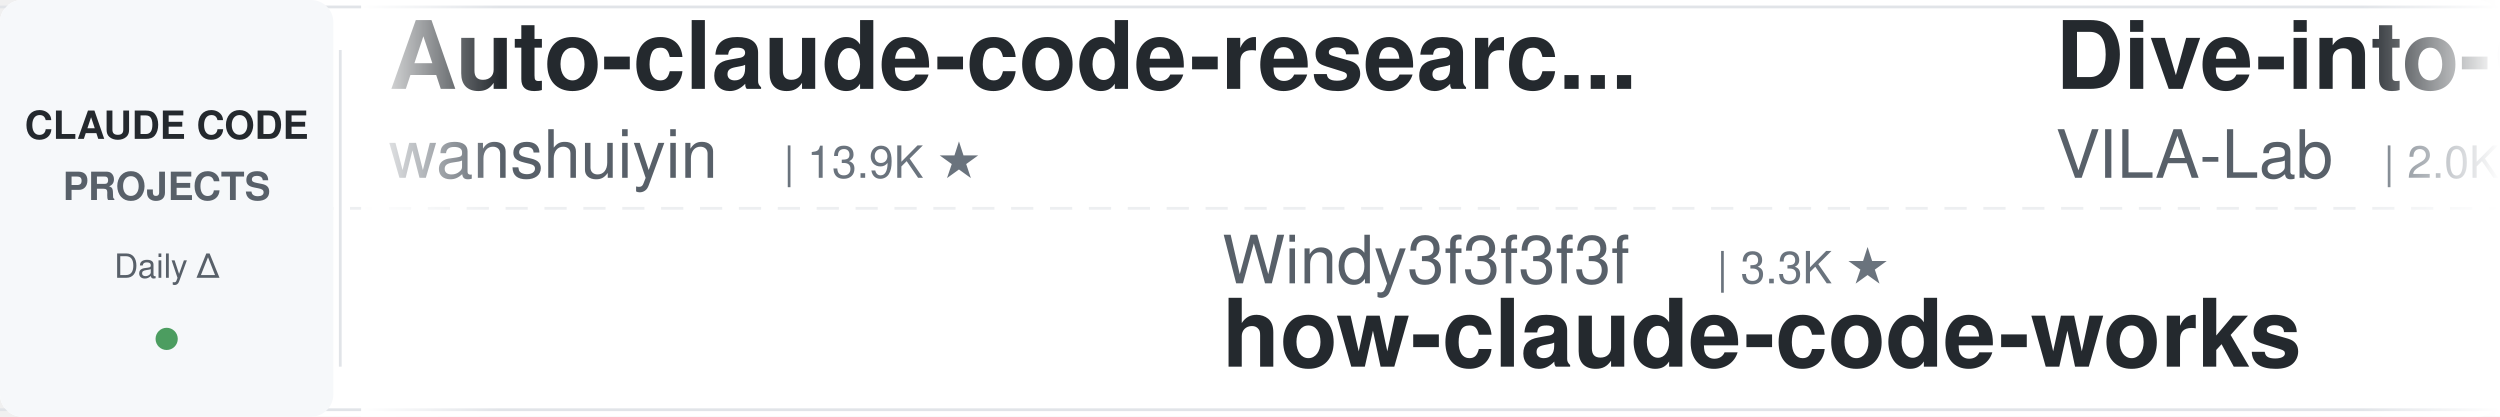
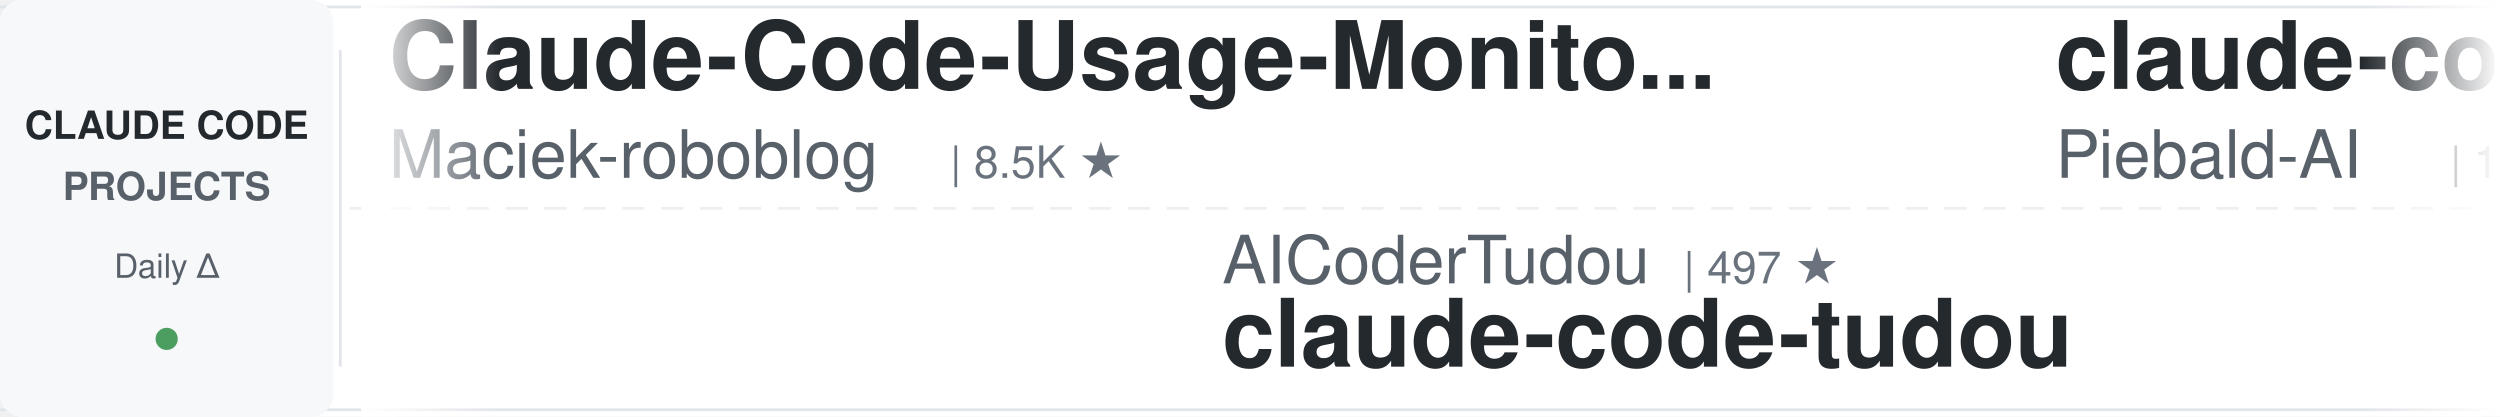
<svg xmlns="http://www.w3.org/2000/svg" width="900" height="150">
  <defs>
    <linearGradient id="leftFade" x1="0%" y1="0%" x2="100%" y2="0%">
      <stop offset="0%" style="stop-color:#ffffff;stop-opacity:1" />
      <stop offset="100%" style="stop-color:#ffffff;stop-opacity:0" />
    </linearGradient>
    <linearGradient id="rightFade" x1="0%" y1="0%" x2="100%" y2="0%">
      <stop offset="0%" style="stop-color:#ffffff;stop-opacity:0" />
      <stop offset="100%" style="stop-color:#ffffff;stop-opacity:1" />
    </linearGradient>
  </defs>
  <rect width="900" height="150" fill="#ffffff" rx="8" />
  <rect x="0" y="2" width="900" height="1" fill="#e1e4e8" />
  <rect x="0" y="147" width="900" height="1" fill="#e1e4e8" />
  <line x1="0" y1="75" x2="900" y2="75" stroke="#e1e4e8" stroke-width="1" stroke-dasharray="8 6" opacity="0.6" />
  <rect x="0" y="0" width="120" height="150" fill="#f6f8fa" rx="8" />
  <text x="60" y="50" font-family="-apple-system, BlinkMacSystemFont, 'Segoe UI', Helvetica, Arial, sans-serif" font-size="14" font-weight="600" fill="#24292e" text-anchor="middle">CLAUDE CODE</text>
  <text x="60" y="72" font-family="-apple-system, BlinkMacSystemFont, 'Segoe UI', Helvetica, Arial, sans-serif" font-size="14" font-weight="600" fill="#586069" text-anchor="middle">PROJECTS</text>
  <text x="60" y="100" font-family="-apple-system, BlinkMacSystemFont, 'Segoe UI', Helvetica, Arial, sans-serif" font-size="12" font-weight="500" fill="#586069" text-anchor="middle">Daily Δ</text>
  <circle cx="60" cy="122" r="4" fill="#22863a" opacity="0.8" />
  <rect x="122" y="18" width="1" height="114" fill="#e1e4e8" />
  <clipPath id="tickerClip">
    <rect x="130" y="0" width="770" height="150" />
  </clipPath>
  <g clip-path="url(#tickerClip)">
    <g id="tickerItems">
      <animateTransform attributeName="transform" attributeType="XML" type="translate" from="0 0" to="-3000 0" dur="54s" repeatCount="indefinite" />
      <g transform="translate(0, 0)">
-         <text x="140" y="32" font-family="-apple-system, BlinkMacSystemFont, 'Segoe UI', Helvetica, Arial, sans-serif" font-size="34" font-weight="600" fill="#24292e">Auto-claude-code-researc...</text>
-         <text x="140" y="64" font-family="-apple-system, BlinkMacSystemFont, 'Segoe UI', Helvetica, Arial, sans-serif" font-size="24" font-weight="400" fill="#586069">wanshuiyin</text>
-         <text x="282" y="64" font-family="-apple-system, BlinkMacSystemFont, 'Segoe UI', Helvetica, Arial, sans-serif" font-size="16" font-weight="500" fill="#6a737d">| 13.9K ★</text>
+         <text x="140" y="32" font-family="-apple-system, BlinkMacSystemFont, 'Segoe UI', Helvetica, Arial, sans-serif" font-size="34" font-weight="600" fill="#24292e">Claude-Code-Usage-Monito...</text>
+         <text x="140" y="64" font-family="-apple-system, BlinkMacSystemFont, 'Segoe UI', Helvetica, Arial, sans-serif" font-size="24" font-weight="400" fill="#586069">Maciek-roboblog</text>
+         <text x="342" y="64" font-family="-apple-system, BlinkMacSystemFont, 'Segoe UI', Helvetica, Arial, sans-serif" font-size="16" font-weight="500" fill="#6a737d">| 8.5K ★</text>
      </g>
      <g transform="translate(300, 0)">
-         <text x="140" y="102" font-family="-apple-system, BlinkMacSystemFont, 'Segoe UI', Helvetica, Arial, sans-serif" font-size="24" font-weight="400" fill="#586069">Windy3f3f3f3f</text>
-         <text x="318" y="102" font-family="-apple-system, BlinkMacSystemFont, 'Segoe UI', Helvetica, Arial, sans-serif" font-size="16" font-weight="500" fill="#6a737d">| 3.3K ★</text>
-         <text x="140" y="132" font-family="-apple-system, BlinkMacSystemFont, 'Segoe UI', Helvetica, Arial, sans-serif" font-size="34" font-weight="600" fill="#24292e">how-claude-code-works</text>
+         <text x="140" y="102" font-family="-apple-system, BlinkMacSystemFont, 'Segoe UI', Helvetica, Arial, sans-serif" font-size="24" font-weight="400" fill="#586069">AICoderTudou</text>
+         <text x="306" y="102" font-family="-apple-system, BlinkMacSystemFont, 'Segoe UI', Helvetica, Arial, sans-serif" font-size="16" font-weight="500" fill="#6a737d">| 497 ★</text>
+         <text x="140" y="132" font-family="-apple-system, BlinkMacSystemFont, 'Segoe UI', Helvetica, Arial, sans-serif" font-size="34" font-weight="600" fill="#24292e">claude-code-tudou</text>
      </g>
      <g transform="translate(600, 0)">
-         <text x="140" y="32" font-family="-apple-system, BlinkMacSystemFont, 'Segoe UI', Helvetica, Arial, sans-serif" font-size="34" font-weight="600" fill="#24292e">Dive-into-Claude-Code</text>
-         <text x="140" y="64" font-family="-apple-system, BlinkMacSystemFont, 'Segoe UI', Helvetica, Arial, sans-serif" font-size="24" font-weight="400" fill="#586069">VILA-Lab</text>
-         <text x="258" y="64" font-family="-apple-system, BlinkMacSystemFont, 'Segoe UI', Helvetica, Arial, sans-serif" font-size="16" font-weight="500" fill="#6a737d">| 2.0K ★</text>
+         <text x="140" y="32" font-family="-apple-system, BlinkMacSystemFont, 'Segoe UI', Helvetica, Arial, sans-serif" font-size="34" font-weight="600" fill="#24292e">claude-code-system-promp...</text>
+         <text x="140" y="64" font-family="-apple-system, BlinkMacSystemFont, 'Segoe UI', Helvetica, Arial, sans-serif" font-size="24" font-weight="400" fill="#586069">Piebald-AI</text>
+         <text x="282" y="64" font-family="-apple-system, BlinkMacSystemFont, 'Segoe UI', Helvetica, Arial, sans-serif" font-size="16" font-weight="500" fill="#6a737d">| 12.1K ★</text>
      </g>
      <g transform="translate(900, 0)">
-         <text x="140" y="102" font-family="-apple-system, BlinkMacSystemFont, 'Segoe UI', Helvetica, Arial, sans-serif" font-size="24" font-weight="400" fill="#586069">multica-ai</text>
-         <text x="282" y="102" font-family="-apple-system, BlinkMacSystemFont, 'Segoe UI', Helvetica, Arial, sans-serif" font-size="16" font-weight="500" fill="#6a737d">| 196.9K ★</text>
-         <text x="140" y="132" font-family="-apple-system, BlinkMacSystemFont, 'Segoe UI', Helvetica, Arial, sans-serif" font-size="34" font-weight="600" fill="#24292e">andrej-karpathy-skills</text>
+         <text x="140" y="102" font-family="-apple-system, BlinkMacSystemFont, 'Segoe UI', Helvetica, Arial, sans-serif" font-size="24" font-weight="400" fill="#586069">repowise-dev</text>
+         <text x="306" y="102" font-family="-apple-system, BlinkMacSystemFont, 'Segoe UI', Helvetica, Arial, sans-serif" font-size="16" font-weight="500" fill="#6a737d">| 1.2K ★</text>
+         <text x="140" y="132" font-family="-apple-system, BlinkMacSystemFont, 'Segoe UI', Helvetica, Arial, sans-serif" font-size="34" font-weight="600" fill="#24292e">claude-code-prompts</text>
      </g>
      <g transform="translate(1200, 0)">
-         <text x="140" y="32" font-family="-apple-system, BlinkMacSystemFont, 'Segoe UI', Helvetica, Arial, sans-serif" font-size="34" font-weight="600" fill="#24292e">claude-code-guide</text>
-         <text x="140" y="64" font-family="-apple-system, BlinkMacSystemFont, 'Segoe UI', Helvetica, Arial, sans-serif" font-size="24" font-weight="400" fill="#586069">zebbern</text>
-         <text x="246" y="64" font-family="-apple-system, BlinkMacSystemFont, 'Segoe UI', Helvetica, Arial, sans-serif" font-size="16" font-weight="500" fill="#6a737d">| 4.4K ★</text>
+         <text x="140" y="32" font-family="-apple-system, BlinkMacSystemFont, 'Segoe UI', Helvetica, Arial, sans-serif" font-size="34" font-weight="600" fill="#24292e">claude-code-from-scratch</text>
+         <text x="140" y="64" font-family="-apple-system, BlinkMacSystemFont, 'Segoe UI', Helvetica, Arial, sans-serif" font-size="24" font-weight="400" fill="#586069">Windy3f3f3f3f</text>
+         <text x="318" y="64" font-family="-apple-system, BlinkMacSystemFont, 'Segoe UI', Helvetica, Arial, sans-serif" font-size="16" font-weight="500" fill="#6a737d">| 2.5K ★</text>
      </g>
      <g transform="translate(1500, 0)">
-         <text x="140" y="102" font-family="-apple-system, BlinkMacSystemFont, 'Segoe UI', Helvetica, Arial, sans-serif" font-size="24" font-weight="400" fill="#586069">LING71671</text>
-         <text x="270" y="102" font-family="-apple-system, BlinkMacSystemFont, 'Segoe UI', Helvetica, Arial, sans-serif" font-size="16" font-weight="500" fill="#6a737d">| 928 ★</text>
-         <text x="140" y="132" font-family="-apple-system, BlinkMacSystemFont, 'Segoe UI', Helvetica, Arial, sans-serif" font-size="34" font-weight="600" fill="#24292e">Open-ClaudeCode</text>
+         <text x="140" y="102" font-family="-apple-system, BlinkMacSystemFont, 'Segoe UI', Helvetica, Arial, sans-serif" font-size="24" font-weight="400" fill="#586069">disler</text>
+         <text x="234" y="102" font-family="-apple-system, BlinkMacSystemFont, 'Segoe UI', Helvetica, Arial, sans-serif" font-size="16" font-weight="500" fill="#6a737d">| 1.5K ★</text>
+         <text x="140" y="132" font-family="-apple-system, BlinkMacSystemFont, 'Segoe UI', Helvetica, Arial, sans-serif" font-size="34" font-weight="600" fill="#24292e">pi-vs-claude-code</text>
      </g>
      <g transform="translate(1800, 0)">
-         <text x="140" y="32" font-family="-apple-system, BlinkMacSystemFont, 'Segoe UI', Helvetica, Arial, sans-serif" font-size="34" font-weight="600" fill="#24292e">claude-code-transcripts</text>
-         <text x="140" y="64" font-family="-apple-system, BlinkMacSystemFont, 'Segoe UI', Helvetica, Arial, sans-serif" font-size="24" font-weight="400" fill="#586069">simonw</text>
-         <text x="234" y="64" font-family="-apple-system, BlinkMacSystemFont, 'Segoe UI', Helvetica, Arial, sans-serif" font-size="16" font-weight="500" fill="#6a737d">| 1.6K ★</text>
+         <text x="140" y="32" font-family="-apple-system, BlinkMacSystemFont, 'Segoe UI', Helvetica, Arial, sans-serif" font-size="34" font-weight="600" fill="#24292e">claude_codex_bridge</text>
+         <text x="140" y="64" font-family="-apple-system, BlinkMacSystemFont, 'Segoe UI', Helvetica, Arial, sans-serif" font-size="24" font-weight="400" fill="#586069">SeemSeam</text>
+         <text x="258" y="64" font-family="-apple-system, BlinkMacSystemFont, 'Segoe UI', Helvetica, Arial, sans-serif" font-size="16" font-weight="500" fill="#6a737d">| 3.3K ★</text>
      </g>
      <g transform="translate(2100, 0)">
-         <text x="140" y="102" font-family="-apple-system, BlinkMacSystemFont, 'Segoe UI', Helvetica, Arial, sans-serif" font-size="24" font-weight="400" fill="#586069">huangserva</text>
-         <text x="282" y="102" font-family="-apple-system, BlinkMacSystemFont, 'Segoe UI', Helvetica, Arial, sans-serif" font-size="16" font-weight="500" fill="#6a737d">| 621 ★</text>
-         <text x="140" y="132" font-family="-apple-system, BlinkMacSystemFont, 'Segoe UI', Helvetica, Arial, sans-serif" font-size="34" font-weight="600" fill="#24292e">claude-code-cli</text>
+         <text x="140" y="102" font-family="-apple-system, BlinkMacSystemFont, 'Segoe UI', Helvetica, Arial, sans-serif" font-size="24" font-weight="400" fill="#586069">Cranot</text>
+         <text x="234" y="102" font-family="-apple-system, BlinkMacSystemFont, 'Segoe UI', Helvetica, Arial, sans-serif" font-size="16" font-weight="500" fill="#6a737d">| 2.9K ★</text>
+         <text x="140" y="132" font-family="-apple-system, BlinkMacSystemFont, 'Segoe UI', Helvetica, Arial, sans-serif" font-size="34" font-weight="600" fill="#24292e">claude-code-guide</text>
      </g>
      <g transform="translate(2400, 0)">
-         <text x="140" y="32" font-family="-apple-system, BlinkMacSystemFont, 'Segoe UI', Helvetica, Arial, sans-serif" font-size="34" font-weight="600" fill="#24292e">claude-code-from-source</text>
-         <text x="140" y="64" font-family="-apple-system, BlinkMacSystemFont, 'Segoe UI', Helvetica, Arial, sans-serif" font-size="24" font-weight="400" fill="#586069">alejandrobalderas</text>
-         <text x="366" y="64" font-family="-apple-system, BlinkMacSystemFont, 'Segoe UI', Helvetica, Arial, sans-serif" font-size="16" font-weight="500" fill="#6a737d">| 2.7K ★</text>
+         <text x="140" y="32" font-family="-apple-system, BlinkMacSystemFont, 'Segoe UI', Helvetica, Arial, sans-serif" font-size="34" font-weight="600" fill="#24292e">claude-code-hub</text>
+         <text x="140" y="64" font-family="-apple-system, BlinkMacSystemFont, 'Segoe UI', Helvetica, Arial, sans-serif" font-size="24" font-weight="400" fill="#586069">ding113</text>
+         <text x="246" y="64" font-family="-apple-system, BlinkMacSystemFont, 'Segoe UI', Helvetica, Arial, sans-serif" font-size="16" font-weight="500" fill="#6a737d">| 3.3K ★</text>
      </g>
      <g transform="translate(2700, 0)">
-         <text x="140" y="102" font-family="-apple-system, BlinkMacSystemFont, 'Segoe UI', Helvetica, Arial, sans-serif" font-size="24" font-weight="400" fill="#586069">hangsman</text>
-         <text x="258" y="102" font-family="-apple-system, BlinkMacSystemFont, 'Segoe UI', Helvetica, Arial, sans-serif" font-size="16" font-weight="500" fill="#6a737d">| 790 ★</text>
-         <text x="140" y="132" font-family="-apple-system, BlinkMacSystemFont, 'Segoe UI', Helvetica, Arial, sans-serif" font-size="34" font-weight="600" fill="#24292e">claude-code-source</text>
+         <text x="140" y="102" font-family="-apple-system, BlinkMacSystemFont, 'Segoe UI', Helvetica, Arial, sans-serif" font-size="24" font-weight="400" fill="#586069">darcyegb</text>
+         <text x="258" y="102" font-family="-apple-system, BlinkMacSystemFont, 'Segoe UI', Helvetica, Arial, sans-serif" font-size="16" font-weight="500" fill="#6a737d">| 750 ★</text>
+         <text x="140" y="132" font-family="-apple-system, BlinkMacSystemFont, 'Segoe UI', Helvetica, Arial, sans-serif" font-size="34" font-weight="600" fill="#24292e">ClaudeCodeAgents</text>
      </g>
      <g transform="translate(3000, 0)">
-         <text x="140" y="32" font-family="-apple-system, BlinkMacSystemFont, 'Segoe UI', Helvetica, Arial, sans-serif" font-size="34" font-weight="600" fill="#24292e">Auto-claude-code-researc...</text>
-         <text x="140" y="64" font-family="-apple-system, BlinkMacSystemFont, 'Segoe UI', Helvetica, Arial, sans-serif" font-size="24" font-weight="400" fill="#586069">wanshuiyin</text>
-         <text x="282" y="64" font-family="-apple-system, BlinkMacSystemFont, 'Segoe UI', Helvetica, Arial, sans-serif" font-size="16" font-weight="500" fill="#6a737d">| 13.9K ★</text>
+         <text x="140" y="32" font-family="-apple-system, BlinkMacSystemFont, 'Segoe UI', Helvetica, Arial, sans-serif" font-size="34" font-weight="600" fill="#24292e">Claude-Code-Usage-Monito...</text>
+         <text x="140" y="64" font-family="-apple-system, BlinkMacSystemFont, 'Segoe UI', Helvetica, Arial, sans-serif" font-size="24" font-weight="400" fill="#586069">Maciek-roboblog</text>
+         <text x="342" y="64" font-family="-apple-system, BlinkMacSystemFont, 'Segoe UI', Helvetica, Arial, sans-serif" font-size="16" font-weight="500" fill="#6a737d">| 8.5K ★</text>
      </g>
      <g transform="translate(3300, 0)">
-         <text x="140" y="102" font-family="-apple-system, BlinkMacSystemFont, 'Segoe UI', Helvetica, Arial, sans-serif" font-size="24" font-weight="400" fill="#586069">Windy3f3f3f3f</text>
-         <text x="318" y="102" font-family="-apple-system, BlinkMacSystemFont, 'Segoe UI', Helvetica, Arial, sans-serif" font-size="16" font-weight="500" fill="#6a737d">| 3.3K ★</text>
-         <text x="140" y="132" font-family="-apple-system, BlinkMacSystemFont, 'Segoe UI', Helvetica, Arial, sans-serif" font-size="34" font-weight="600" fill="#24292e">how-claude-code-works</text>
+         <text x="140" y="102" font-family="-apple-system, BlinkMacSystemFont, 'Segoe UI', Helvetica, Arial, sans-serif" font-size="24" font-weight="400" fill="#586069">AICoderTudou</text>
+         <text x="306" y="102" font-family="-apple-system, BlinkMacSystemFont, 'Segoe UI', Helvetica, Arial, sans-serif" font-size="16" font-weight="500" fill="#6a737d">| 497 ★</text>
+         <text x="140" y="132" font-family="-apple-system, BlinkMacSystemFont, 'Segoe UI', Helvetica, Arial, sans-serif" font-size="34" font-weight="600" fill="#24292e">claude-code-tudou</text>
      </g>
      <g transform="translate(3600, 0)">
-         <text x="140" y="32" font-family="-apple-system, BlinkMacSystemFont, 'Segoe UI', Helvetica, Arial, sans-serif" font-size="34" font-weight="600" fill="#24292e">Dive-into-Claude-Code</text>
-         <text x="140" y="64" font-family="-apple-system, BlinkMacSystemFont, 'Segoe UI', Helvetica, Arial, sans-serif" font-size="24" font-weight="400" fill="#586069">VILA-Lab</text>
-         <text x="258" y="64" font-family="-apple-system, BlinkMacSystemFont, 'Segoe UI', Helvetica, Arial, sans-serif" font-size="16" font-weight="500" fill="#6a737d">| 2.0K ★</text>
+         <text x="140" y="32" font-family="-apple-system, BlinkMacSystemFont, 'Segoe UI', Helvetica, Arial, sans-serif" font-size="34" font-weight="600" fill="#24292e">claude-code-system-promp...</text>
+         <text x="140" y="64" font-family="-apple-system, BlinkMacSystemFont, 'Segoe UI', Helvetica, Arial, sans-serif" font-size="24" font-weight="400" fill="#586069">Piebald-AI</text>
+         <text x="282" y="64" font-family="-apple-system, BlinkMacSystemFont, 'Segoe UI', Helvetica, Arial, sans-serif" font-size="16" font-weight="500" fill="#6a737d">| 12.1K ★</text>
      </g>
      <g transform="translate(3900, 0)">
-         <text x="140" y="102" font-family="-apple-system, BlinkMacSystemFont, 'Segoe UI', Helvetica, Arial, sans-serif" font-size="24" font-weight="400" fill="#586069">multica-ai</text>
-         <text x="282" y="102" font-family="-apple-system, BlinkMacSystemFont, 'Segoe UI', Helvetica, Arial, sans-serif" font-size="16" font-weight="500" fill="#6a737d">| 196.9K ★</text>
-         <text x="140" y="132" font-family="-apple-system, BlinkMacSystemFont, 'Segoe UI', Helvetica, Arial, sans-serif" font-size="34" font-weight="600" fill="#24292e">andrej-karpathy-skills</text>
+         <text x="140" y="102" font-family="-apple-system, BlinkMacSystemFont, 'Segoe UI', Helvetica, Arial, sans-serif" font-size="24" font-weight="400" fill="#586069">repowise-dev</text>
+         <text x="306" y="102" font-family="-apple-system, BlinkMacSystemFont, 'Segoe UI', Helvetica, Arial, sans-serif" font-size="16" font-weight="500" fill="#6a737d">| 1.2K ★</text>
+         <text x="140" y="132" font-family="-apple-system, BlinkMacSystemFont, 'Segoe UI', Helvetica, Arial, sans-serif" font-size="34" font-weight="600" fill="#24292e">claude-code-prompts</text>
      </g>
    </g>
  </g>
  <rect x="130" y="0" width="50" height="150" fill="url(#leftFade)" />
  <rect x="850" y="0" width="50" height="150" fill="url(#rightFade)" />
</svg>
